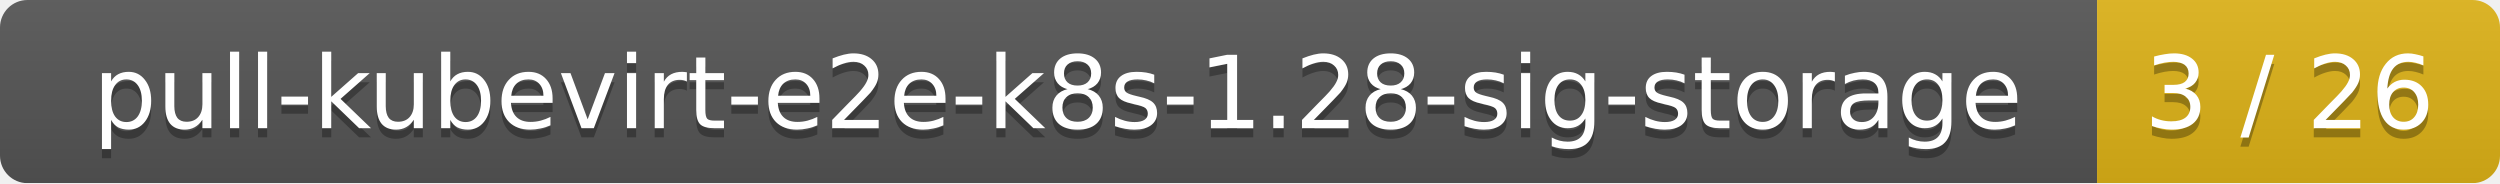
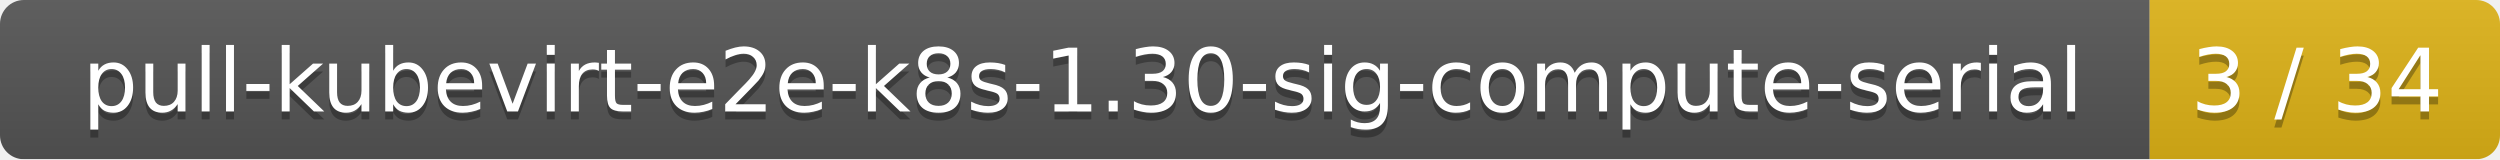
- <svg xmlns="http://www.w3.org/2000/svg" width="273" height="20">
+ <svg xmlns="http://www.w3.org/2000/svg" width="314" height="20">
  <linearGradient id="smooth" x2="0" y2="100%">
    <stop offset="0" stop-color="#bbb" stop-opacity=".1" />
    <stop offset="1" stop-opacity=".1" />
  </linearGradient>
  <mask id="round">
-     <rect width="273" height="20" rx="3" fill="#fff" />
+     <rect width="314" height="20" rx="3" fill="#fff" />
  </mask>
  <g mask="url(#round)">
-     <rect width="229" height="20" fill="#555" />
-     <rect x="229" width="44" height="20" fill="#dfb317" />
-     <rect width="273" height="20" fill="url(#smooth)" />
+     <rect width="270" height="20" fill="#555" />
+     <rect x="270" width="44" height="20" fill="#dfb317" />
+     <rect width="314" height="20" fill="url(#smooth)" />
  </g>
  <g fill="#fff" text-anchor="middle" font-family="DejaVu Sans,Verdana,Geneva,sans-serif" font-size="11">
-     <text x="115.5" y="15" fill="#010101" fill-opacity=".3">pull-kubevirt-e2e-k8s-1.28-sig-storage</text>
-     <text x="115.5" y="14">pull-kubevirt-e2e-k8s-1.28-sig-storage</text>
-     <text x="250" y="15" fill="#010101" fill-opacity=".3">3 / 26</text>
-     <text x="250" y="14">3 / 26</text>
+     <text x="136" y="15" fill="#010101" fill-opacity=".3">pull-kubevirt-e2e-k8s-1.30-sig-compute-serial</text>
+     <text x="136" y="14">pull-kubevirt-e2e-k8s-1.30-sig-compute-serial</text>
+     <text x="291" y="15" fill="#010101" fill-opacity=".3">3 / 34</text>
+     <text x="291" y="14">3 / 34</text>
  </g>
</svg>
